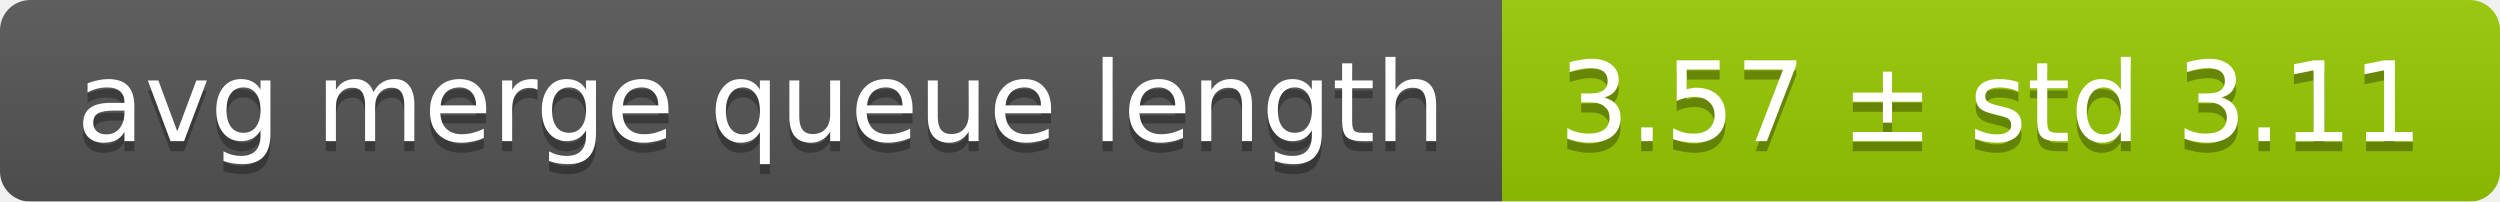
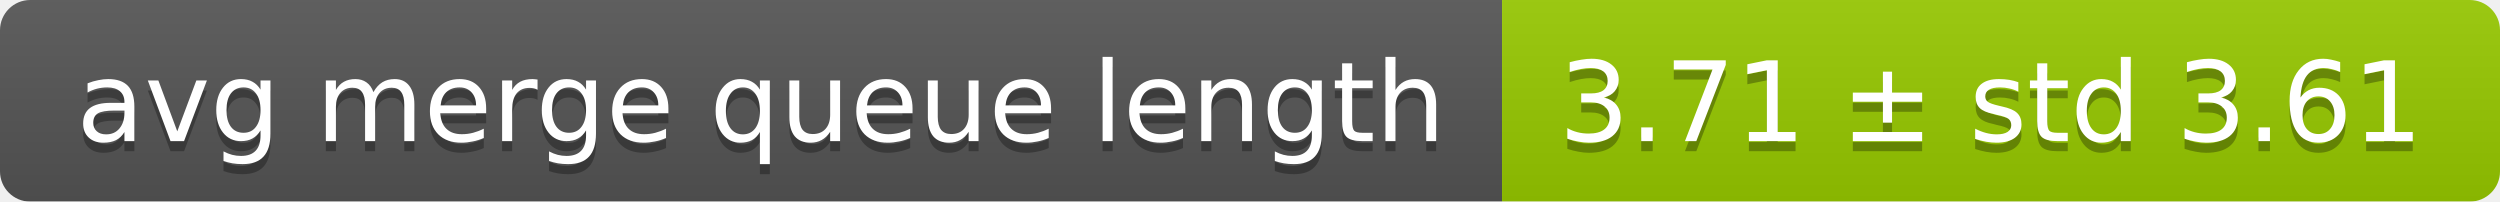
<svg xmlns="http://www.w3.org/2000/svg" width="248" height="20">
  <linearGradient id="smooth" x2="0" y2="100%">
    <stop offset="0" stop-color="#bbb" stop-opacity=".1" />
    <stop offset="1" stop-opacity=".1" />
  </linearGradient>
  <mask id="round">
    <rect width="248" height="20" rx="3" fill="#fff" />
  </mask>
  <g mask="url(#round)">
    <rect width="149" height="20" fill="#555" />
    <rect x="149" width="99" height="20" fill="#97ca00" />
    <rect width="248" height="20" fill="url(#smooth)" />
  </g>
  <g fill="#fff" text-anchor="middle" font-family="DejaVu Sans,Verdana,Geneva,sans-serif" font-size="11">
    <text x="75.5" y="15" fill="#010101" fill-opacity=".3">avg merge queue length</text>
    <text x="75.5" y="14">avg merge queue length</text>
-     <text x="197.5" y="15" fill="#010101" fill-opacity=".3">3.57 ± std 3.11</text>
-     <text x="197.5" y="14">3.57 ± std 3.11</text>
+     <text x="197.5" y="15" fill="#010101" fill-opacity=".3">3.71 ± std 3.61</text>
+     <text x="197.5" y="14">3.71 ± std 3.61</text>
  </g>
</svg>
